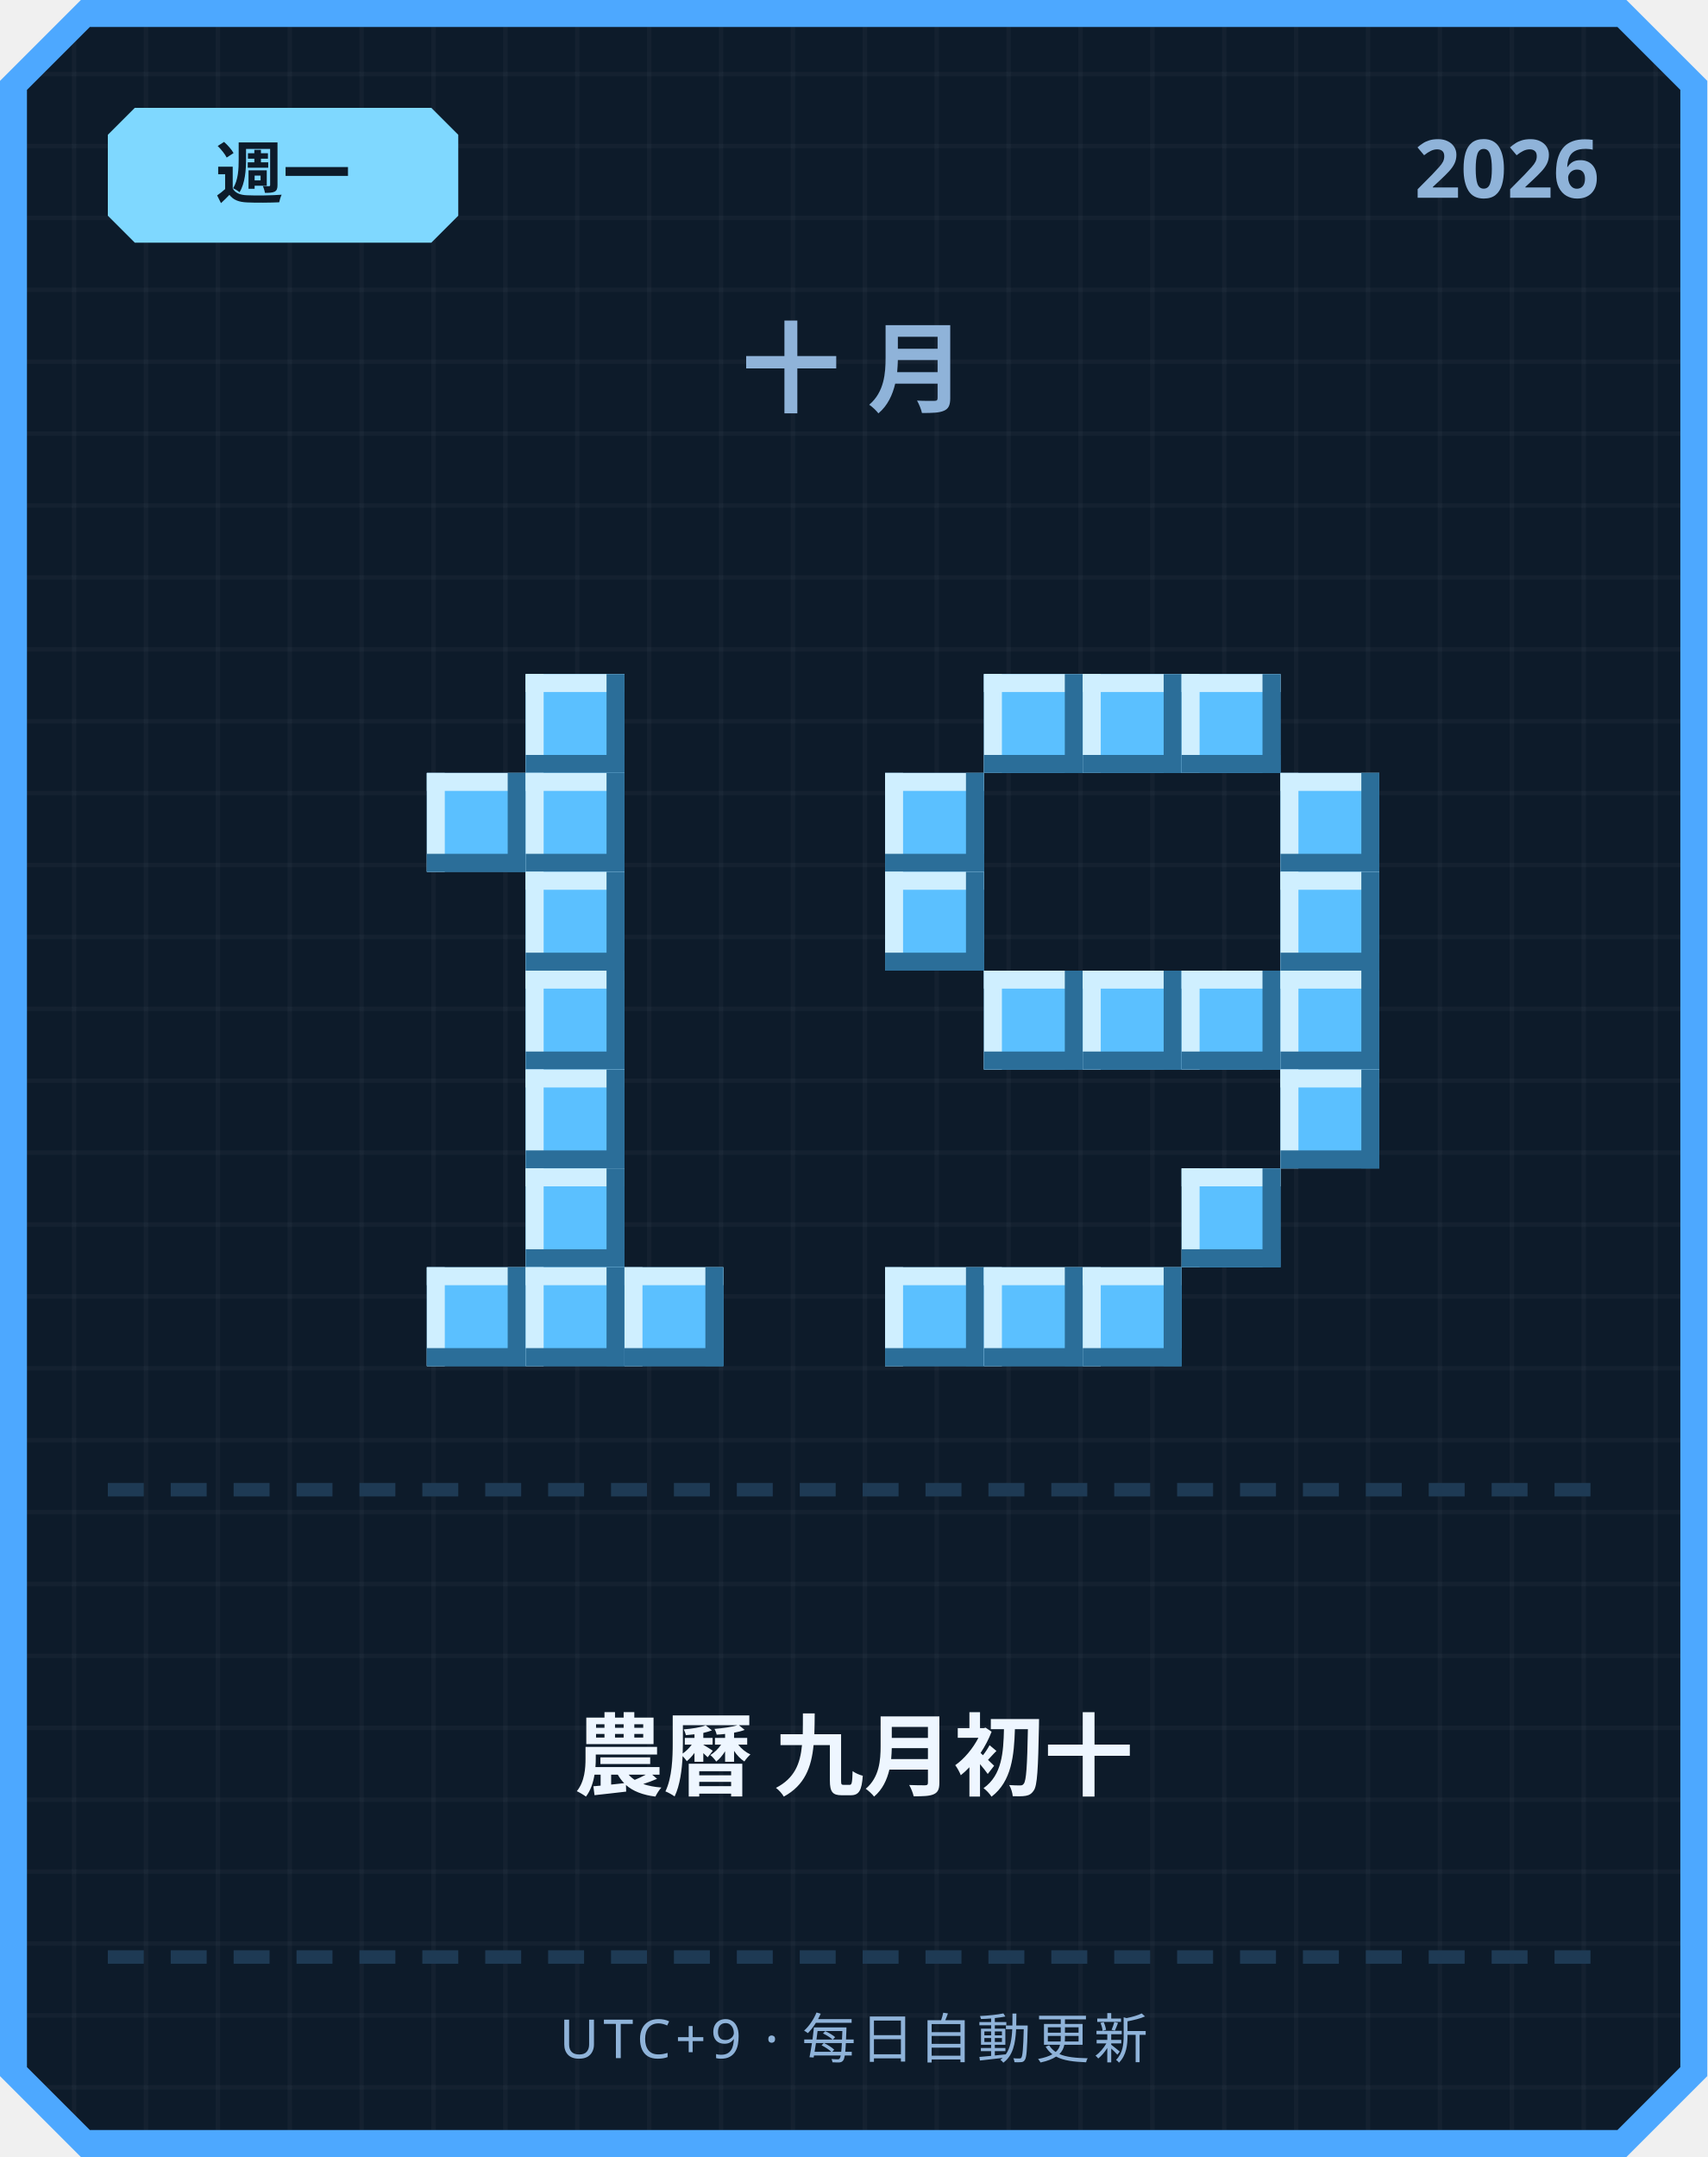
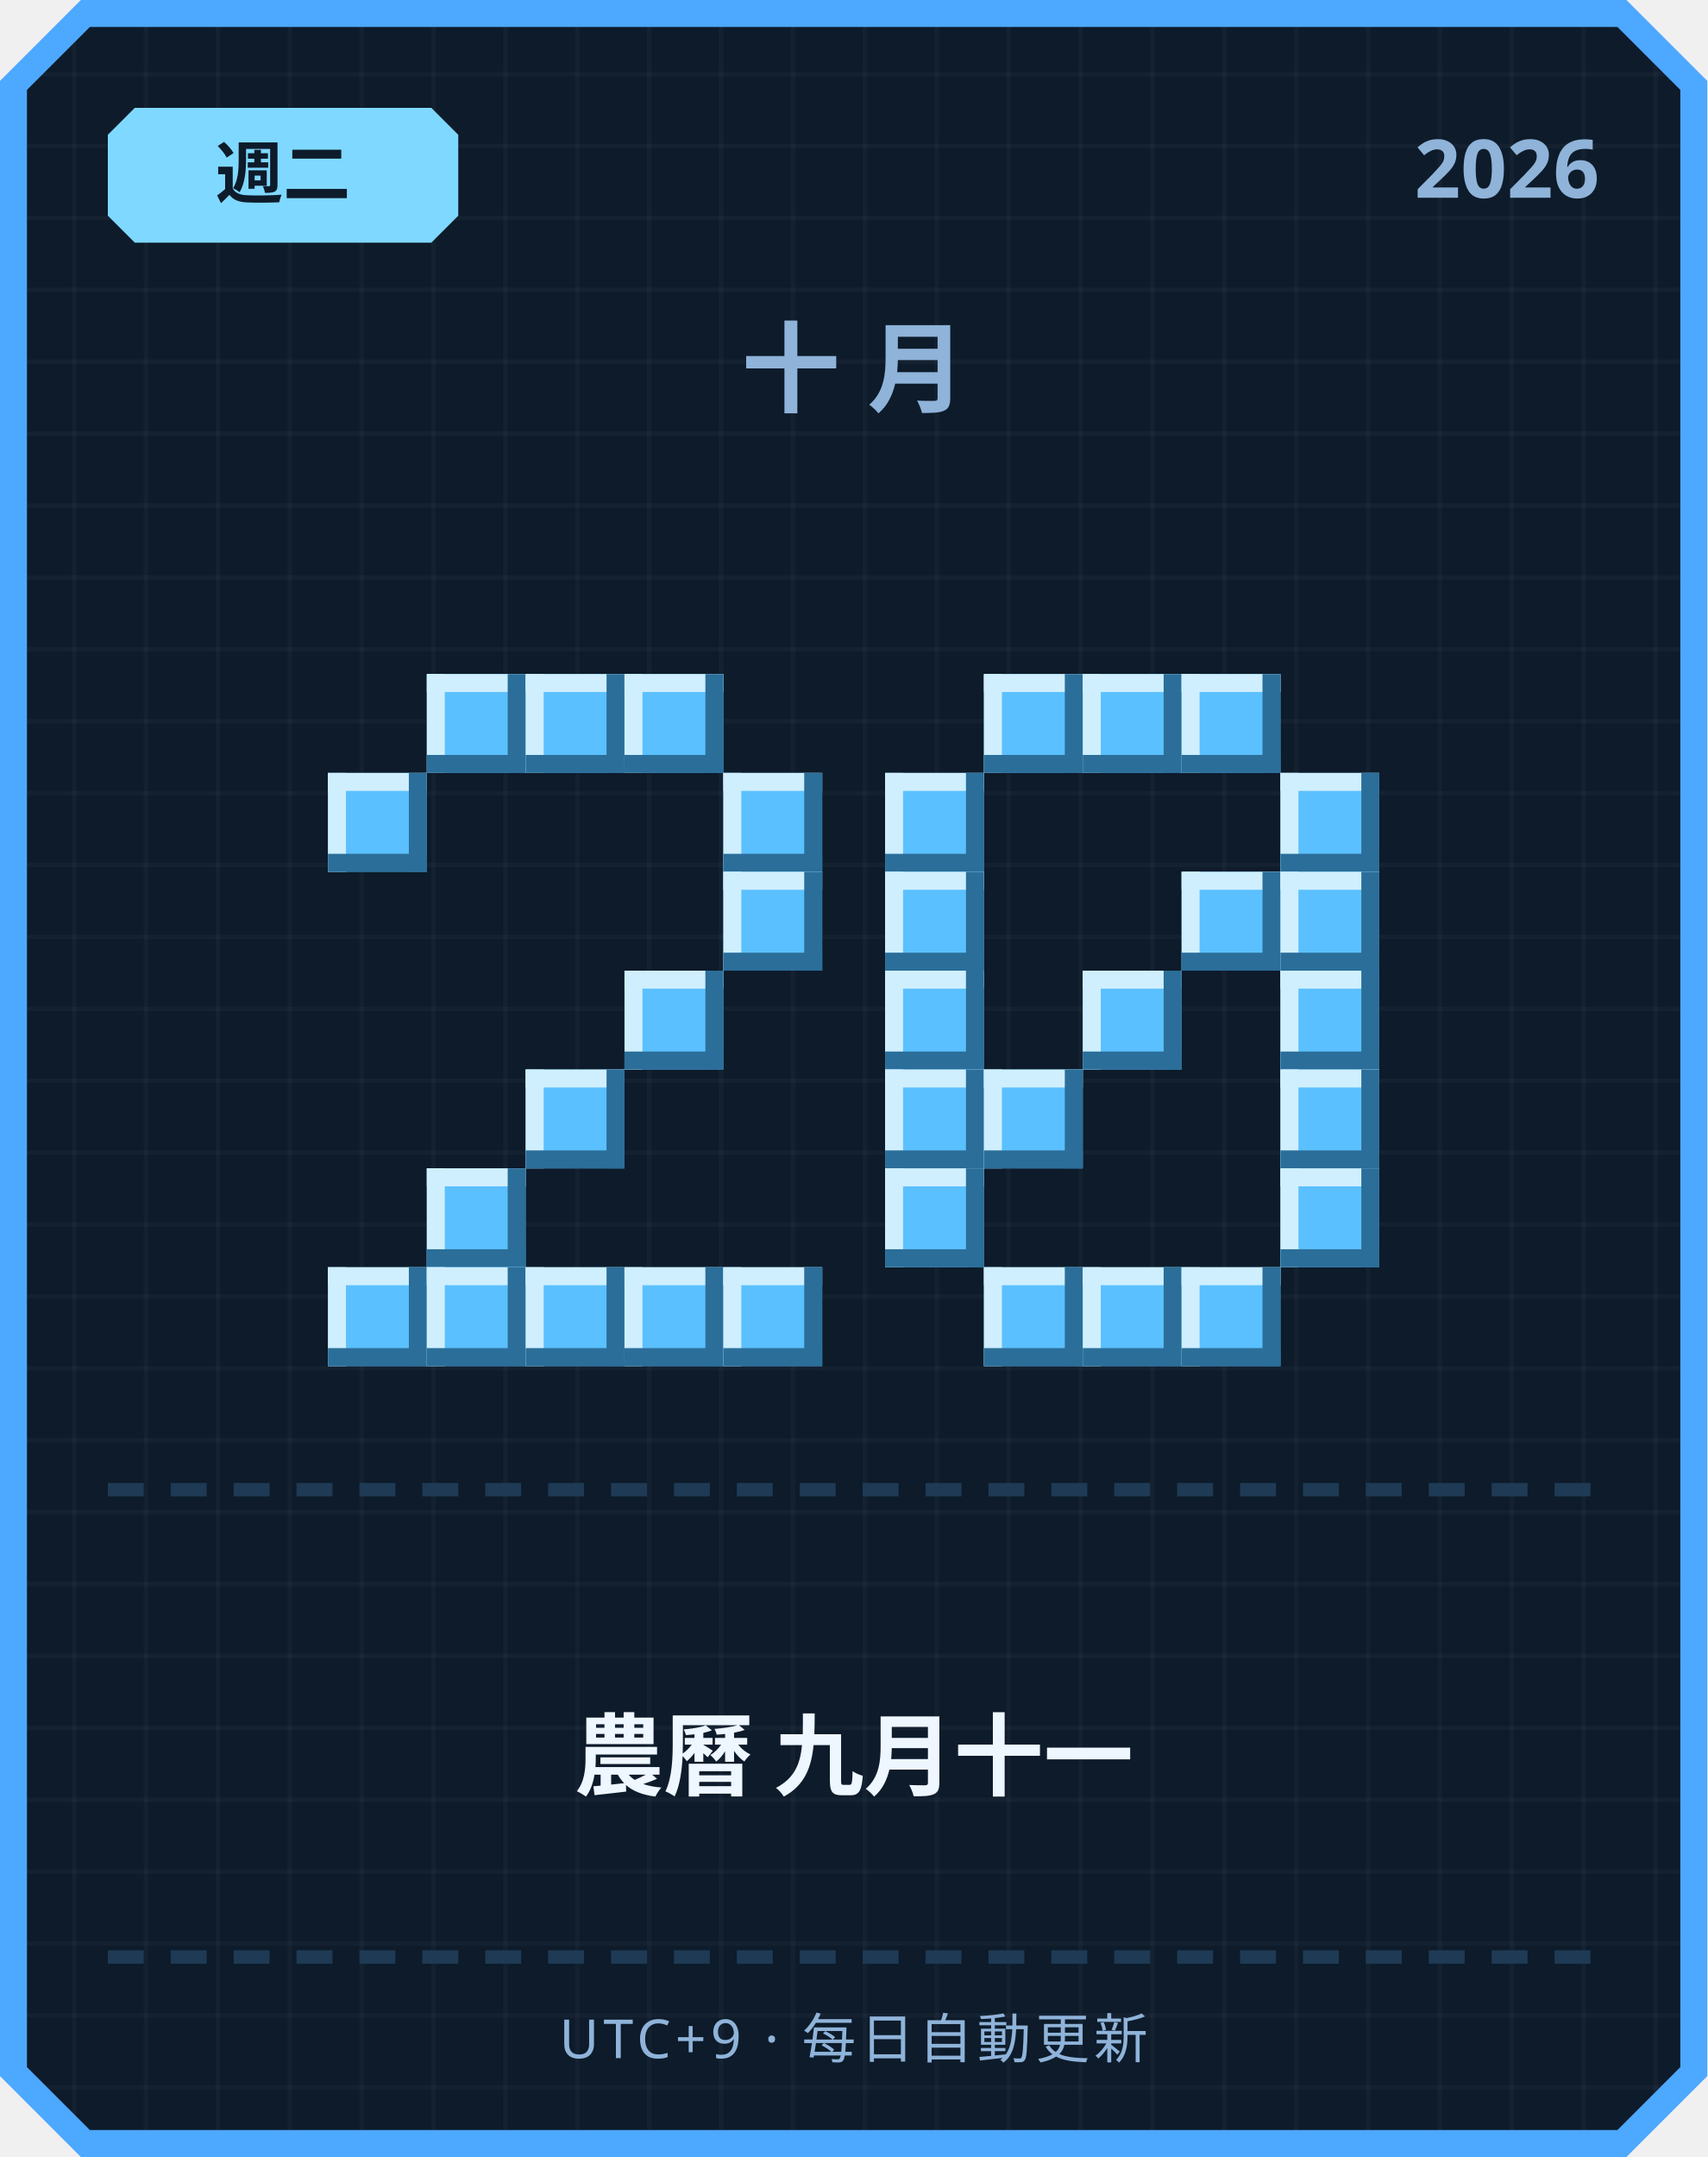
<svg xmlns="http://www.w3.org/2000/svg" width="380" height="480" viewBox="0 0 380 480">
  <defs>
    <pattern id="grid" width="16" height="16" patternUnits="userSpaceOnUse">
      <rect width="16" height="16" fill="#0d1b2a" />
      <rect width="1" height="16" fill="#ffffff" opacity="0.03" />
      <rect width="16" height="1" fill="#ffffff" opacity="0.03" />
    </pattern>
  </defs>
  <path d="M 18,0 L 362,0 L 380,18 L 380,462 L 362,480 L 18,480 L 0,462 L 0,18 Z" fill="#4da8ff" />
  <path d="M 20,6 L 360,6 L 374,20 L 374,460 L 360,474 L 20,474 L 6,460 L 6,20 Z" fill="url(#grid)" />
  <path d="M 30,24 L 96,24 L 102,30 L 102,48 L 96,54 L 30,54 L 24,48 L 24,30 Z" fill="#7fd8ff" />
-   <text x="63" y="44" text-anchor="middle" font-family="'Segoe UI', sans-serif" font-size="15" font-weight="700" fill="#0d1b2a">週一</text>
+   <text x="63" y="44" text-anchor="middle" font-family="'Segoe UI', sans-serif" font-size="15" font-weight="700" fill="#0d1b2a">週二</text>
  <text x="356" y="44" text-anchor="end" font-family="'Segoe UI', sans-serif" font-size="18" font-weight="700" fill="#8fb3d9">2026</text>
  <text x="190" y="90" text-anchor="middle" font-family="'Segoe UI', sans-serif" font-size="22" font-weight="700" letter-spacing="6" fill="#8fb3d9">十月</text>
+   <rect x="95" y="150" width="22" height="22" fill="#5bc0ff" />
+   <rect x="95" y="150" width="22" height="4" fill="#cfefff" />
+   <rect x="95" y="150" width="4" height="22" fill="#cfefff" />
+   <rect x="95" y="168" width="22" height="4" fill="#2b6e99" />
+   <rect x="113" y="150" width="4" height="22" fill="#2b6e99" />
  <rect x="117" y="150" width="22" height="22" fill="#5bc0ff" />
  <rect x="117" y="150" width="22" height="4" fill="#cfefff" />
  <rect x="117" y="150" width="4" height="22" fill="#cfefff" />
  <rect x="117" y="168" width="22" height="4" fill="#2b6e99" />
  <rect x="135" y="150" width="4" height="22" fill="#2b6e99" />
-   <rect x="95" y="172" width="22" height="22" fill="#5bc0ff" />
-   <rect x="95" y="172" width="22" height="4" fill="#cfefff" />
-   <rect x="95" y="172" width="4" height="22" fill="#cfefff" />
-   <rect x="95" y="190" width="22" height="4" fill="#2b6e99" />
-   <rect x="113" y="172" width="4" height="22" fill="#2b6e99" />
-   <rect x="117" y="172" width="22" height="22" fill="#5bc0ff" />
-   <rect x="117" y="172" width="22" height="4" fill="#cfefff" />
-   <rect x="117" y="172" width="4" height="22" fill="#cfefff" />
-   <rect x="117" y="190" width="22" height="4" fill="#2b6e99" />
-   <rect x="135" y="172" width="4" height="22" fill="#2b6e99" />
-   <rect x="117" y="194" width="22" height="22" fill="#5bc0ff" />
-   <rect x="117" y="194" width="22" height="4" fill="#cfefff" />
-   <rect x="117" y="194" width="4" height="22" fill="#cfefff" />
-   <rect x="117" y="212" width="22" height="4" fill="#2b6e99" />
-   <rect x="135" y="194" width="4" height="22" fill="#2b6e99" />
-   <rect x="117" y="216" width="22" height="22" fill="#5bc0ff" />
-   <rect x="117" y="216" width="22" height="4" fill="#cfefff" />
-   <rect x="117" y="216" width="4" height="22" fill="#cfefff" />
-   <rect x="117" y="234" width="22" height="4" fill="#2b6e99" />
-   <rect x="135" y="216" width="4" height="22" fill="#2b6e99" />
+   <rect x="139" y="150" width="22" height="22" fill="#5bc0ff" />
+   <rect x="139" y="150" width="22" height="4" fill="#cfefff" />
+   <rect x="139" y="150" width="4" height="22" fill="#cfefff" />
+   <rect x="139" y="168" width="22" height="4" fill="#2b6e99" />
+   <rect x="157" y="150" width="4" height="22" fill="#2b6e99" />
+   <rect x="73" y="172" width="22" height="22" fill="#5bc0ff" />
+   <rect x="73" y="172" width="22" height="4" fill="#cfefff" />
+   <rect x="73" y="172" width="4" height="22" fill="#cfefff" />
+   <rect x="73" y="190" width="22" height="4" fill="#2b6e99" />
+   <rect x="91" y="172" width="4" height="22" fill="#2b6e99" />
+   <rect x="161" y="172" width="22" height="22" fill="#5bc0ff" />
+   <rect x="161" y="172" width="22" height="4" fill="#cfefff" />
+   <rect x="161" y="172" width="4" height="22" fill="#cfefff" />
+   <rect x="161" y="190" width="22" height="4" fill="#2b6e99" />
+   <rect x="179" y="172" width="4" height="22" fill="#2b6e99" />
+   <rect x="161" y="194" width="22" height="22" fill="#5bc0ff" />
+   <rect x="161" y="194" width="22" height="4" fill="#cfefff" />
+   <rect x="161" y="194" width="4" height="22" fill="#cfefff" />
+   <rect x="161" y="212" width="22" height="4" fill="#2b6e99" />
+   <rect x="179" y="194" width="4" height="22" fill="#2b6e99" />
+   <rect x="139" y="216" width="22" height="22" fill="#5bc0ff" />
+   <rect x="139" y="216" width="22" height="4" fill="#cfefff" />
+   <rect x="139" y="216" width="4" height="22" fill="#cfefff" />
+   <rect x="139" y="234" width="22" height="4" fill="#2b6e99" />
+   <rect x="157" y="216" width="4" height="22" fill="#2b6e99" />
  <rect x="117" y="238" width="22" height="22" fill="#5bc0ff" />
  <rect x="117" y="238" width="22" height="4" fill="#cfefff" />
  <rect x="117" y="238" width="4" height="22" fill="#cfefff" />
  <rect x="117" y="256" width="22" height="4" fill="#2b6e99" />
  <rect x="135" y="238" width="4" height="22" fill="#2b6e99" />
-   <rect x="117" y="260" width="22" height="22" fill="#5bc0ff" />
-   <rect x="117" y="260" width="22" height="4" fill="#cfefff" />
-   <rect x="117" y="260" width="4" height="22" fill="#cfefff" />
-   <rect x="117" y="278" width="22" height="4" fill="#2b6e99" />
-   <rect x="135" y="260" width="4" height="22" fill="#2b6e99" />
+   <rect x="95" y="260" width="22" height="22" fill="#5bc0ff" />
+   <rect x="95" y="260" width="22" height="4" fill="#cfefff" />
+   <rect x="95" y="260" width="4" height="22" fill="#cfefff" />
+   <rect x="95" y="278" width="22" height="4" fill="#2b6e99" />
+   <rect x="113" y="260" width="4" height="22" fill="#2b6e99" />
+   <rect x="73" y="282" width="22" height="22" fill="#5bc0ff" />
+   <rect x="73" y="282" width="22" height="4" fill="#cfefff" />
+   <rect x="73" y="282" width="4" height="22" fill="#cfefff" />
+   <rect x="73" y="300" width="22" height="4" fill="#2b6e99" />
+   <rect x="91" y="282" width="4" height="22" fill="#2b6e99" />
  <rect x="95" y="282" width="22" height="22" fill="#5bc0ff" />
  <rect x="95" y="282" width="22" height="4" fill="#cfefff" />
  <rect x="95" y="282" width="4" height="22" fill="#cfefff" />
  <rect x="95" y="300" width="22" height="4" fill="#2b6e99" />
  <rect x="113" y="282" width="4" height="22" fill="#2b6e99" />
  <rect x="117" y="282" width="22" height="22" fill="#5bc0ff" />
  <rect x="117" y="282" width="22" height="4" fill="#cfefff" />
  <rect x="117" y="282" width="4" height="22" fill="#cfefff" />
  <rect x="117" y="300" width="22" height="4" fill="#2b6e99" />
  <rect x="135" y="282" width="4" height="22" fill="#2b6e99" />
  <rect x="139" y="282" width="22" height="22" fill="#5bc0ff" />
  <rect x="139" y="282" width="22" height="4" fill="#cfefff" />
  <rect x="139" y="282" width="4" height="22" fill="#cfefff" />
  <rect x="139" y="300" width="22" height="4" fill="#2b6e99" />
  <rect x="157" y="282" width="4" height="22" fill="#2b6e99" />
+   <rect x="161" y="282" width="22" height="22" fill="#5bc0ff" />
+   <rect x="161" y="282" width="22" height="4" fill="#cfefff" />
+   <rect x="161" y="282" width="4" height="22" fill="#cfefff" />
+   <rect x="161" y="300" width="22" height="4" fill="#2b6e99" />
+   <rect x="179" y="282" width="4" height="22" fill="#2b6e99" />
  <rect x="219" y="150" width="22" height="22" fill="#5bc0ff" />
  <rect x="219" y="150" width="22" height="4" fill="#cfefff" />
  <rect x="219" y="150" width="4" height="22" fill="#cfefff" />
  <rect x="219" y="168" width="22" height="4" fill="#2b6e99" />
  <rect x="237" y="150" width="4" height="22" fill="#2b6e99" />
  <rect x="241" y="150" width="22" height="22" fill="#5bc0ff" />
  <rect x="241" y="150" width="22" height="4" fill="#cfefff" />
  <rect x="241" y="150" width="4" height="22" fill="#cfefff" />
  <rect x="241" y="168" width="22" height="4" fill="#2b6e99" />
  <rect x="259" y="150" width="4" height="22" fill="#2b6e99" />
  <rect x="263" y="150" width="22" height="22" fill="#5bc0ff" />
  <rect x="263" y="150" width="22" height="4" fill="#cfefff" />
  <rect x="263" y="150" width="4" height="22" fill="#cfefff" />
  <rect x="263" y="168" width="22" height="4" fill="#2b6e99" />
  <rect x="281" y="150" width="4" height="22" fill="#2b6e99" />
  <rect x="197" y="172" width="22" height="22" fill="#5bc0ff" />
  <rect x="197" y="172" width="22" height="4" fill="#cfefff" />
  <rect x="197" y="172" width="4" height="22" fill="#cfefff" />
  <rect x="197" y="190" width="22" height="4" fill="#2b6e99" />
  <rect x="215" y="172" width="4" height="22" fill="#2b6e99" />
  <rect x="285" y="172" width="22" height="22" fill="#5bc0ff" />
  <rect x="285" y="172" width="22" height="4" fill="#cfefff" />
  <rect x="285" y="172" width="4" height="22" fill="#cfefff" />
  <rect x="285" y="190" width="22" height="4" fill="#2b6e99" />
  <rect x="303" y="172" width="4" height="22" fill="#2b6e99" />
  <rect x="197" y="194" width="22" height="22" fill="#5bc0ff" />
  <rect x="197" y="194" width="22" height="4" fill="#cfefff" />
  <rect x="197" y="194" width="4" height="22" fill="#cfefff" />
  <rect x="197" y="212" width="22" height="4" fill="#2b6e99" />
  <rect x="215" y="194" width="4" height="22" fill="#2b6e99" />
+   <rect x="263" y="194" width="22" height="22" fill="#5bc0ff" />
+   <rect x="263" y="194" width="22" height="4" fill="#cfefff" />
+   <rect x="263" y="194" width="4" height="22" fill="#cfefff" />
+   <rect x="263" y="212" width="22" height="4" fill="#2b6e99" />
+   <rect x="281" y="194" width="4" height="22" fill="#2b6e99" />
  <rect x="285" y="194" width="22" height="22" fill="#5bc0ff" />
  <rect x="285" y="194" width="22" height="4" fill="#cfefff" />
  <rect x="285" y="194" width="4" height="22" fill="#cfefff" />
  <rect x="285" y="212" width="22" height="4" fill="#2b6e99" />
  <rect x="303" y="194" width="4" height="22" fill="#2b6e99" />
-   <rect x="219" y="216" width="22" height="22" fill="#5bc0ff" />
-   <rect x="219" y="216" width="22" height="4" fill="#cfefff" />
-   <rect x="219" y="216" width="4" height="22" fill="#cfefff" />
-   <rect x="219" y="234" width="22" height="4" fill="#2b6e99" />
-   <rect x="237" y="216" width="4" height="22" fill="#2b6e99" />
+   <rect x="197" y="216" width="22" height="22" fill="#5bc0ff" />
+   <rect x="197" y="216" width="22" height="4" fill="#cfefff" />
+   <rect x="197" y="216" width="4" height="22" fill="#cfefff" />
+   <rect x="197" y="234" width="22" height="4" fill="#2b6e99" />
+   <rect x="215" y="216" width="4" height="22" fill="#2b6e99" />
  <rect x="241" y="216" width="22" height="22" fill="#5bc0ff" />
  <rect x="241" y="216" width="22" height="4" fill="#cfefff" />
  <rect x="241" y="216" width="4" height="22" fill="#cfefff" />
  <rect x="241" y="234" width="22" height="4" fill="#2b6e99" />
  <rect x="259" y="216" width="4" height="22" fill="#2b6e99" />
-   <rect x="263" y="216" width="22" height="22" fill="#5bc0ff" />
-   <rect x="263" y="216" width="22" height="4" fill="#cfefff" />
-   <rect x="263" y="216" width="4" height="22" fill="#cfefff" />
-   <rect x="263" y="234" width="22" height="4" fill="#2b6e99" />
-   <rect x="281" y="216" width="4" height="22" fill="#2b6e99" />
  <rect x="285" y="216" width="22" height="22" fill="#5bc0ff" />
  <rect x="285" y="216" width="22" height="4" fill="#cfefff" />
  <rect x="285" y="216" width="4" height="22" fill="#cfefff" />
  <rect x="285" y="234" width="22" height="4" fill="#2b6e99" />
  <rect x="303" y="216" width="4" height="22" fill="#2b6e99" />
+   <rect x="197" y="238" width="22" height="22" fill="#5bc0ff" />
+   <rect x="197" y="238" width="22" height="4" fill="#cfefff" />
+   <rect x="197" y="238" width="4" height="22" fill="#cfefff" />
+   <rect x="197" y="256" width="22" height="4" fill="#2b6e99" />
+   <rect x="215" y="238" width="4" height="22" fill="#2b6e99" />
+   <rect x="219" y="238" width="22" height="22" fill="#5bc0ff" />
+   <rect x="219" y="238" width="22" height="4" fill="#cfefff" />
+   <rect x="219" y="238" width="4" height="22" fill="#cfefff" />
+   <rect x="219" y="256" width="22" height="4" fill="#2b6e99" />
+   <rect x="237" y="238" width="4" height="22" fill="#2b6e99" />
  <rect x="285" y="238" width="22" height="22" fill="#5bc0ff" />
  <rect x="285" y="238" width="22" height="4" fill="#cfefff" />
  <rect x="285" y="238" width="4" height="22" fill="#cfefff" />
  <rect x="285" y="256" width="22" height="4" fill="#2b6e99" />
  <rect x="303" y="238" width="4" height="22" fill="#2b6e99" />
-   <rect x="263" y="260" width="22" height="22" fill="#5bc0ff" />
-   <rect x="263" y="260" width="22" height="4" fill="#cfefff" />
-   <rect x="263" y="260" width="4" height="22" fill="#cfefff" />
-   <rect x="263" y="278" width="22" height="4" fill="#2b6e99" />
-   <rect x="281" y="260" width="4" height="22" fill="#2b6e99" />
-   <rect x="197" y="282" width="22" height="22" fill="#5bc0ff" />
-   <rect x="197" y="282" width="22" height="4" fill="#cfefff" />
-   <rect x="197" y="282" width="4" height="22" fill="#cfefff" />
-   <rect x="197" y="300" width="22" height="4" fill="#2b6e99" />
-   <rect x="215" y="282" width="4" height="22" fill="#2b6e99" />
+   <rect x="197" y="260" width="22" height="22" fill="#5bc0ff" />
+   <rect x="197" y="260" width="22" height="4" fill="#cfefff" />
+   <rect x="197" y="260" width="4" height="22" fill="#cfefff" />
+   <rect x="197" y="278" width="22" height="4" fill="#2b6e99" />
+   <rect x="215" y="260" width="4" height="22" fill="#2b6e99" />
+   <rect x="285" y="260" width="22" height="22" fill="#5bc0ff" />
+   <rect x="285" y="260" width="22" height="4" fill="#cfefff" />
+   <rect x="285" y="260" width="4" height="22" fill="#cfefff" />
+   <rect x="285" y="278" width="22" height="4" fill="#2b6e99" />
+   <rect x="303" y="260" width="4" height="22" fill="#2b6e99" />
  <rect x="219" y="282" width="22" height="22" fill="#5bc0ff" />
  <rect x="219" y="282" width="22" height="4" fill="#cfefff" />
  <rect x="219" y="282" width="4" height="22" fill="#cfefff" />
  <rect x="219" y="300" width="22" height="4" fill="#2b6e99" />
  <rect x="237" y="282" width="4" height="22" fill="#2b6e99" />
  <rect x="241" y="282" width="22" height="22" fill="#5bc0ff" />
  <rect x="241" y="282" width="22" height="4" fill="#cfefff" />
  <rect x="241" y="282" width="4" height="22" fill="#cfefff" />
  <rect x="241" y="300" width="22" height="4" fill="#2b6e99" />
  <rect x="259" y="282" width="4" height="22" fill="#2b6e99" />
+   <rect x="263" y="282" width="22" height="22" fill="#5bc0ff" />
+   <rect x="263" y="282" width="22" height="4" fill="#cfefff" />
+   <rect x="263" y="282" width="4" height="22" fill="#cfefff" />
+   <rect x="263" y="300" width="22" height="4" fill="#2b6e99" />
+   <rect x="281" y="282" width="4" height="22" fill="#2b6e99" />
  <rect x="24" y="330" width="8" height="3" fill="#1e3a54" />
  <rect x="38" y="330" width="8" height="3" fill="#1e3a54" />
  <rect x="52" y="330" width="8" height="3" fill="#1e3a54" />
  <rect x="66" y="330" width="8" height="3" fill="#1e3a54" />
  <rect x="80" y="330" width="8" height="3" fill="#1e3a54" />
  <rect x="94" y="330" width="8" height="3" fill="#1e3a54" />
  <rect x="108" y="330" width="8" height="3" fill="#1e3a54" />
  <rect x="122" y="330" width="8" height="3" fill="#1e3a54" />
  <rect x="136" y="330" width="8" height="3" fill="#1e3a54" />
  <rect x="150" y="330" width="8" height="3" fill="#1e3a54" />
  <rect x="164" y="330" width="8" height="3" fill="#1e3a54" />
  <rect x="178" y="330" width="8" height="3" fill="#1e3a54" />
  <rect x="192" y="330" width="8" height="3" fill="#1e3a54" />
  <rect x="206" y="330" width="8" height="3" fill="#1e3a54" />
  <rect x="220" y="330" width="8" height="3" fill="#1e3a54" />
  <rect x="234" y="330" width="8" height="3" fill="#1e3a54" />
  <rect x="248" y="330" width="8" height="3" fill="#1e3a54" />
  <rect x="262" y="330" width="8" height="3" fill="#1e3a54" />
  <rect x="276" y="330" width="8" height="3" fill="#1e3a54" />
  <rect x="290" y="330" width="8" height="3" fill="#1e3a54" />
  <rect x="304" y="330" width="8" height="3" fill="#1e3a54" />
  <rect x="318" y="330" width="8" height="3" fill="#1e3a54" />
  <rect x="332" y="330" width="8" height="3" fill="#1e3a54" />
  <rect x="346" y="330" width="8" height="3" fill="#1e3a54" />
-   <text x="190" y="398" text-anchor="middle" font-family="'Segoe UI', 'Microsoft JhengHei', sans-serif" font-size="20" font-weight="700" fill="#eef6ff">農曆 九月初十</text>
+   <text x="190" y="398" text-anchor="middle" font-family="'Segoe UI', 'Microsoft JhengHei', sans-serif" font-size="20" font-weight="700" fill="#eef6ff">農曆 九月十一</text>
  <rect x="24" y="434" width="8" height="3" fill="#1e3a54" />
  <rect x="38" y="434" width="8" height="3" fill="#1e3a54" />
  <rect x="52" y="434" width="8" height="3" fill="#1e3a54" />
  <rect x="66" y="434" width="8" height="3" fill="#1e3a54" />
  <rect x="80" y="434" width="8" height="3" fill="#1e3a54" />
  <rect x="94" y="434" width="8" height="3" fill="#1e3a54" />
  <rect x="108" y="434" width="8" height="3" fill="#1e3a54" />
  <rect x="122" y="434" width="8" height="3" fill="#1e3a54" />
  <rect x="136" y="434" width="8" height="3" fill="#1e3a54" />
  <rect x="150" y="434" width="8" height="3" fill="#1e3a54" />
  <rect x="164" y="434" width="8" height="3" fill="#1e3a54" />
  <rect x="178" y="434" width="8" height="3" fill="#1e3a54" />
  <rect x="192" y="434" width="8" height="3" fill="#1e3a54" />
  <rect x="206" y="434" width="8" height="3" fill="#1e3a54" />
  <rect x="220" y="434" width="8" height="3" fill="#1e3a54" />
  <rect x="234" y="434" width="8" height="3" fill="#1e3a54" />
  <rect x="248" y="434" width="8" height="3" fill="#1e3a54" />
  <rect x="262" y="434" width="8" height="3" fill="#1e3a54" />
  <rect x="276" y="434" width="8" height="3" fill="#1e3a54" />
  <rect x="290" y="434" width="8" height="3" fill="#1e3a54" />
  <rect x="304" y="434" width="8" height="3" fill="#1e3a54" />
  <rect x="318" y="434" width="8" height="3" fill="#1e3a54" />
  <rect x="332" y="434" width="8" height="3" fill="#1e3a54" />
  <rect x="346" y="434" width="8" height="3" fill="#1e3a54" />
  <text x="190" y="458" text-anchor="middle" font-family="'Segoe UI', sans-serif" font-size="12" letter-spacing="1" fill="#8fb3d9">UTC+9 · 每日自動更新</text>
</svg>
